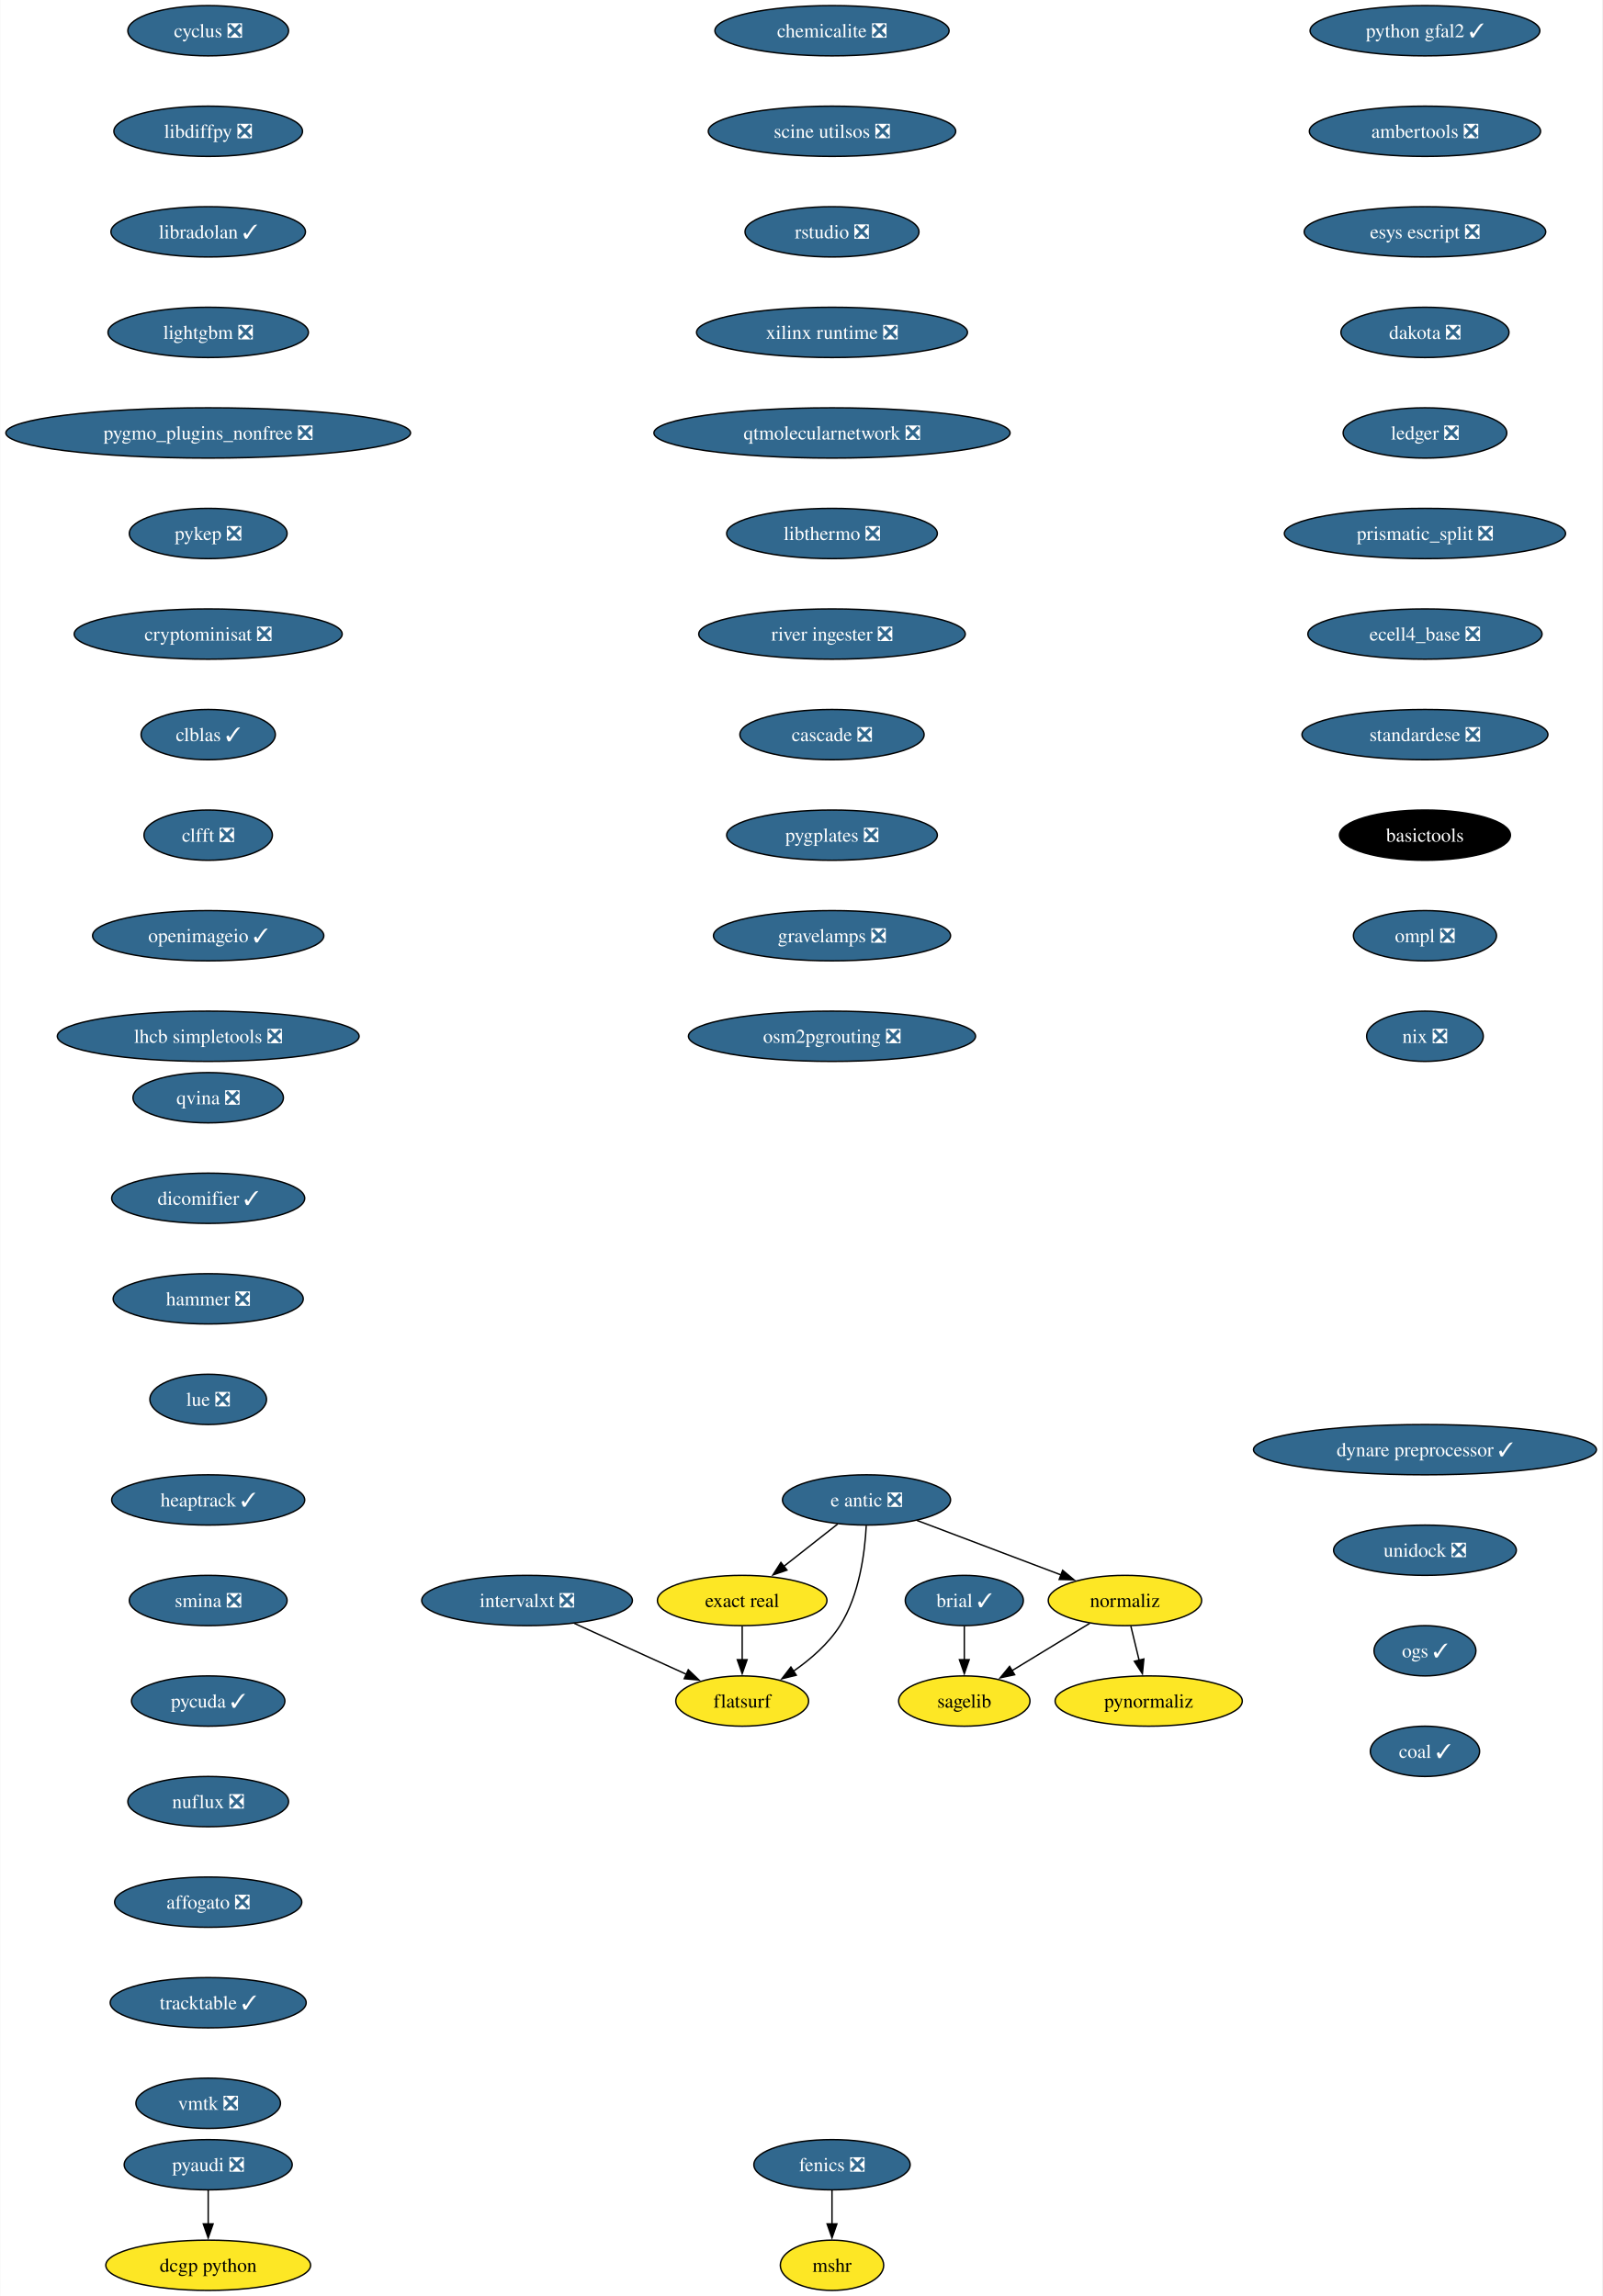
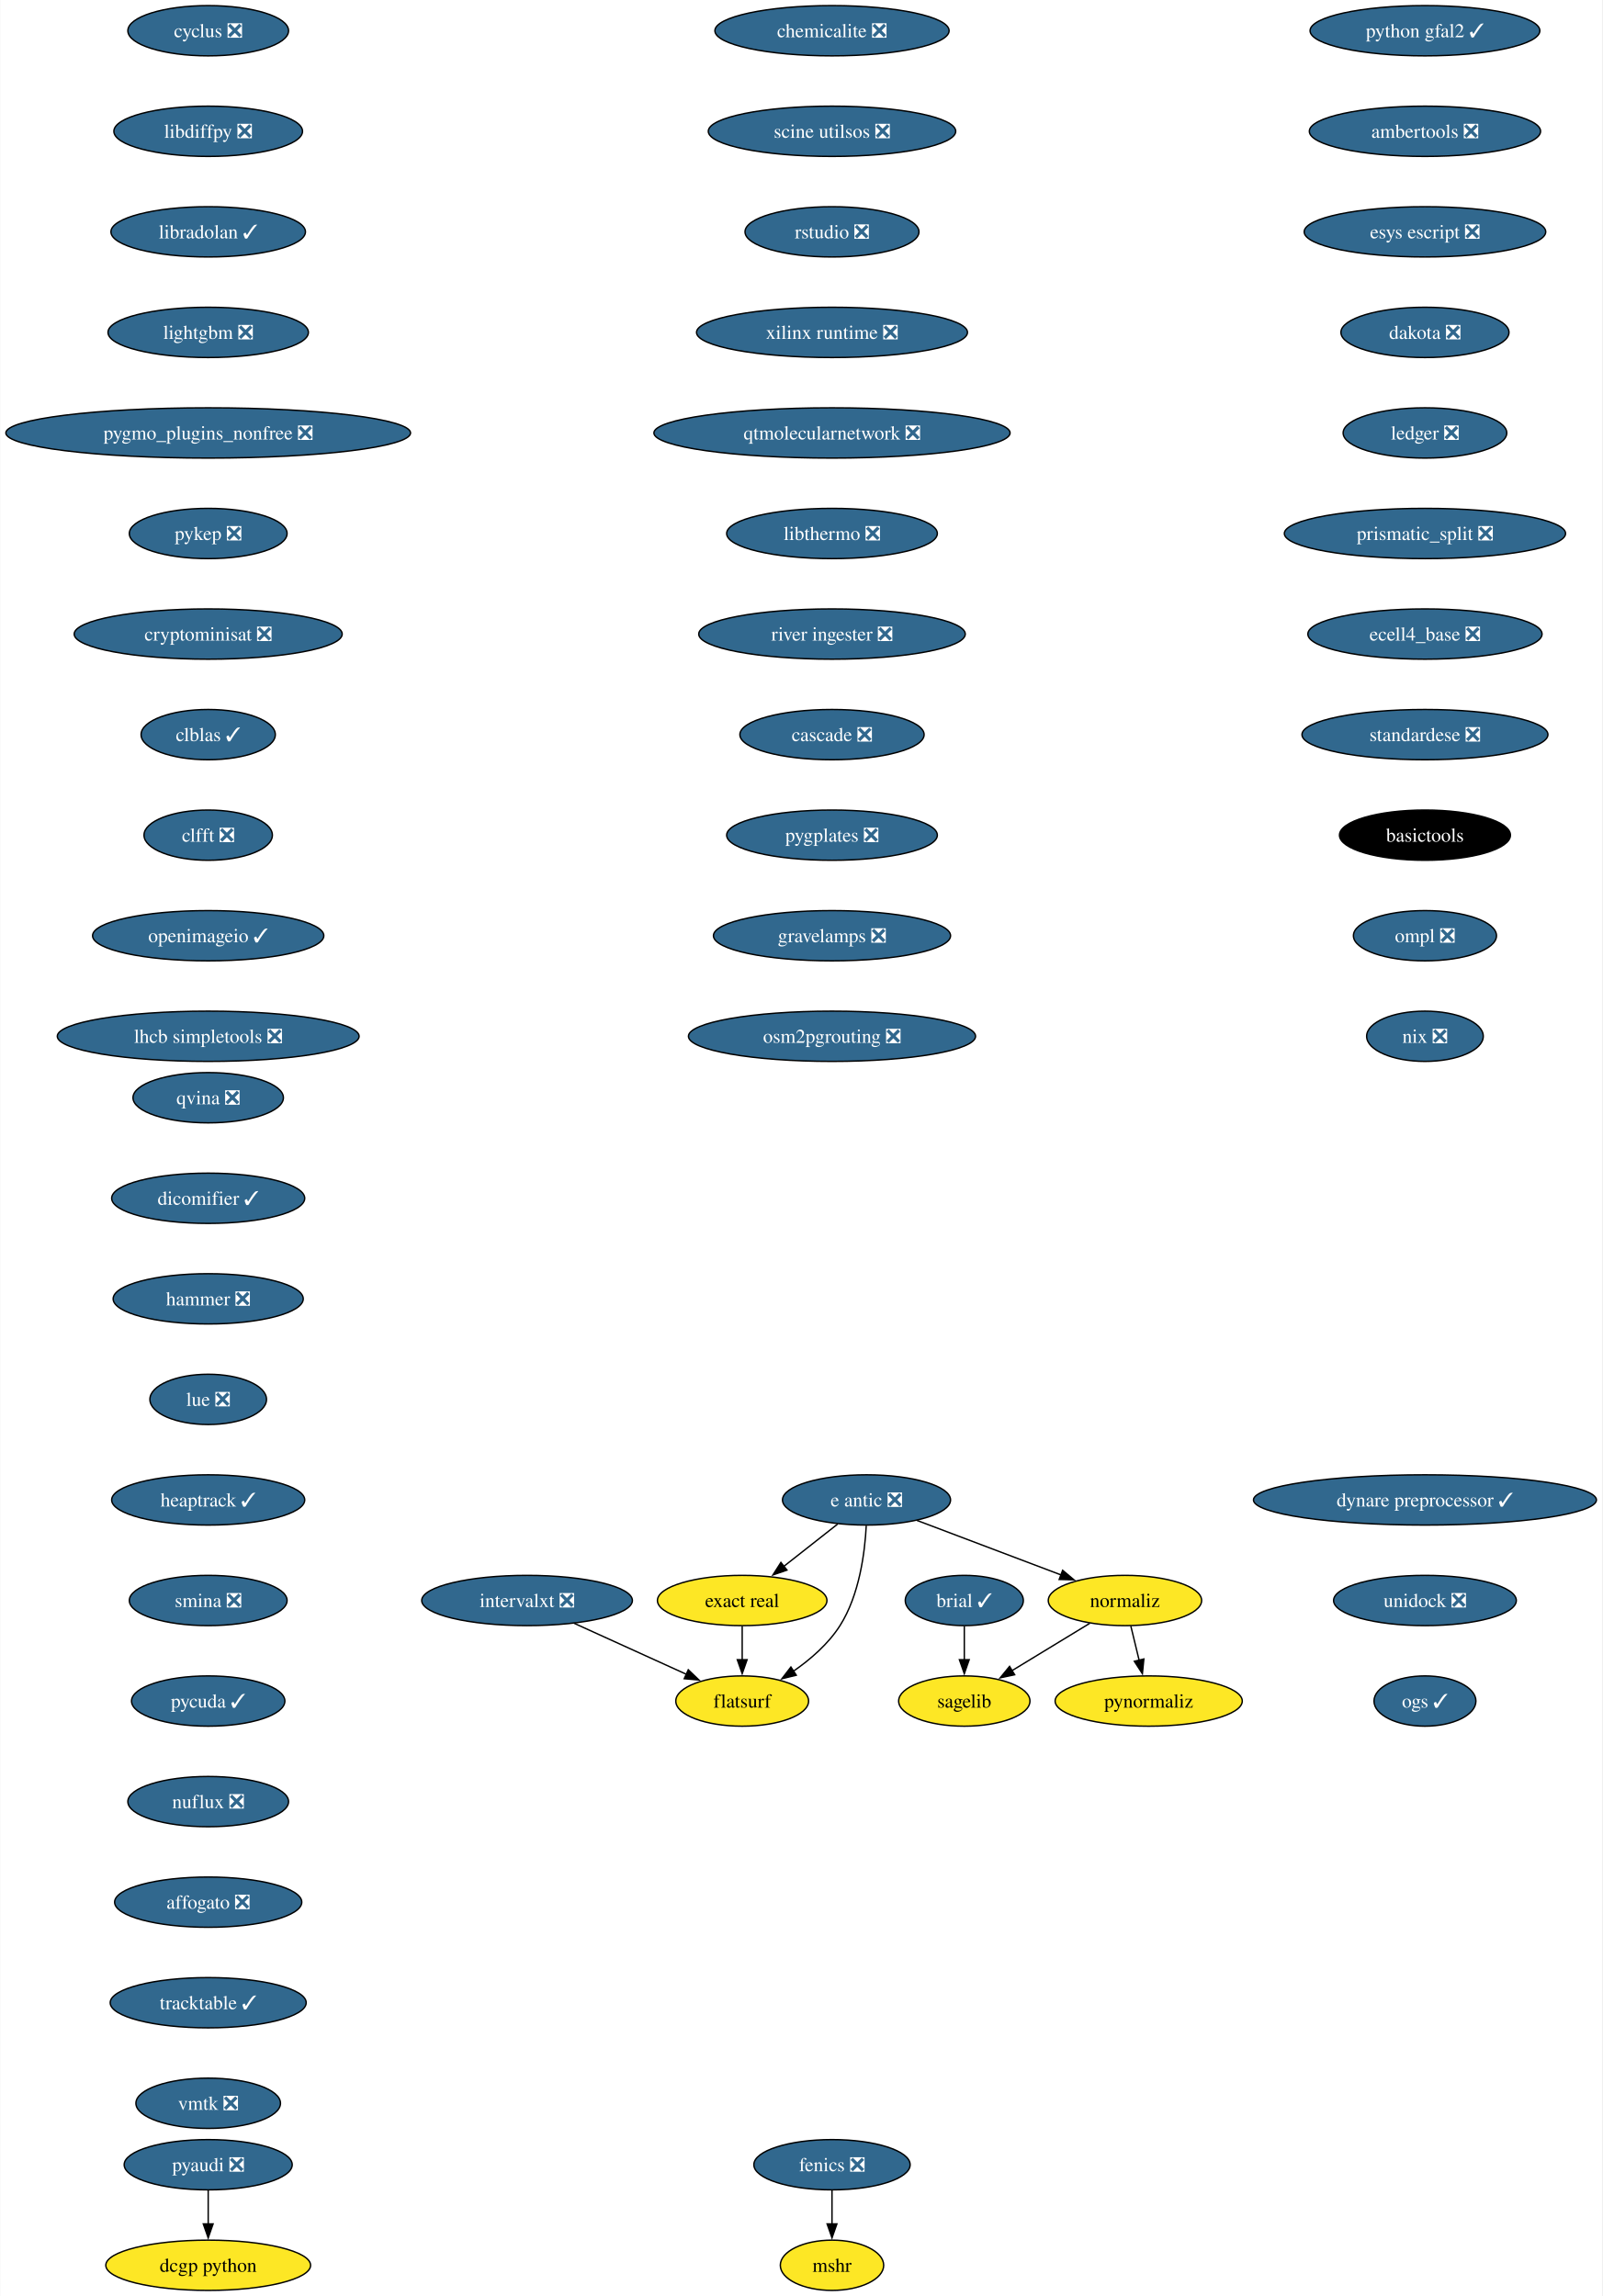
<svg xmlns="http://www.w3.org/2000/svg" xmlns:xlink="http://www.w3.org/1999/xlink" width="1147pt" height="1644pt" viewBox="0.00 0.00 1146.64 1644.00">
  <g id="graph0" class="graph" transform="scale(1 1) rotate(0) translate(4 1640)">
    <polygon fill="white" stroke="none" points="-4,4 -4,-1640 1142.64,-1640 1142.64,4 -4,4" />
    <g id="node1" class="node">
      <g id="a_node1">
        <a xlink:href="https://github.com/conda-forge/brial-feedstock/pull/37" xlink:title="brial ✓">
          <ellipse fill="#31688e" stroke="black" cx="686.12" cy="-494" rx="42.26" ry="18" />
          <text text-anchor="middle" x="686.12" y="-489.32" font-family="Times,serif" font-size="14.00" fill="white">brial ✓</text>
        </a>
      </g>
    </g>
    <g id="node2" class="node">
      <g id="a_node2">
        <a xlink:href="https://github.com/conda-forge/sagelib-feedstock" xlink:title="sagelib">
          <ellipse fill="#fde725" stroke="black" cx="686.12" cy="-422" rx="47" ry="18" />
          <text text-anchor="middle" x="686.12" y="-417.32" font-family="Times,serif" font-size="14.00">sagelib</text>
        </a>
      </g>
    </g>
    <g id="edge1" class="edge">
      <path fill="none" stroke="black" d="M686.12,-475.7C686.12,-468.41 686.12,-459.73 686.12,-451.54" />
      <polygon fill="black" stroke="black" points="689.62,-451.62 686.12,-441.62 682.62,-451.62 689.62,-451.62" />
    </g>
    <g id="node3" class="node">
      <g id="a_node3">
        <a xlink:href="https://github.com/conda-forge/cyclus-feedstock/pull/94" xlink:title="cyclus ❎">
          <ellipse fill="#31688e" stroke="black" cx="144.86" cy="-1618" rx="57.52" ry="18" />
          <text text-anchor="middle" x="144.86" y="-1613.33" font-family="Times,serif" font-size="14.00" fill="white">cyclus ❎</text>
        </a>
      </g>
    </g>
    <g id="node4" class="node">
      <g id="a_node4">
        <a xlink:href="https://github.com/conda-forge/libdiffpy-feedstock/pull/13" xlink:title="libdiffpy ❎">
          <ellipse fill="#31688e" stroke="black" cx="144.86" cy="-1546" rx="67.52" ry="18" />
          <text text-anchor="middle" x="144.86" y="-1541.33" font-family="Times,serif" font-size="14.00" fill="white">libdiffpy ❎</text>
        </a>
      </g>
    </g>
    <g id="node7" class="node">
      <g id="a_node7">
        <a xlink:href="https://github.com/conda-forge/libradolan-feedstock/pull/28" xlink:title="libradolan ✓">
          <ellipse fill="#31688e" stroke="black" cx="144.86" cy="-1474" rx="69.62" ry="18" />
          <text text-anchor="middle" x="144.86" y="-1469.33" font-family="Times,serif" font-size="14.00" fill="white">libradolan ✓</text>
        </a>
      </g>
    </g>
    <g id="node5" class="node">
      <g id="a_node5">
        <a xlink:href="https://github.com/conda-forge/fenics-feedstock/pull/222" xlink:title="fenics ❎">
          <ellipse fill="#31688e" stroke="black" cx="591.41" cy="-90" rx="55.94" ry="18" />
          <text text-anchor="middle" x="591.41" y="-85.33" font-family="Times,serif" font-size="14.00" fill="white">fenics ❎</text>
        </a>
      </g>
    </g>
    <g id="node6" class="node">
      <g id="a_node6">
        <a xlink:href="https://github.com/conda-forge/mshr-feedstock" xlink:title="mshr">
          <ellipse fill="#fde725" stroke="black" cx="591.41" cy="-18" rx="37" ry="18" />
          <text text-anchor="middle" x="591.41" y="-13.32" font-family="Times,serif" font-size="14.00">mshr</text>
        </a>
      </g>
    </g>
    <g id="edge3" class="edge">
      <path fill="none" stroke="black" d="M591.41,-71.7C591.41,-64.41 591.41,-55.73 591.41,-47.54" />
      <polygon fill="black" stroke="black" points="594.91,-47.62 591.41,-37.62 587.91,-47.62 594.91,-47.62" />
    </g>
    <g id="node8" class="node">
      <g id="a_node8">
        <a xlink:href="https://github.com/conda-forge/lightgbm-feedstock/pull/64" xlink:title="lightgbm ❎">
          <ellipse fill="#31688e" stroke="black" cx="144.86" cy="-1402" rx="71.73" ry="18" />
          <text text-anchor="middle" x="144.86" y="-1397.33" font-family="Times,serif" font-size="14.00" fill="white">lightgbm ❎</text>
        </a>
      </g>
    </g>
    <g id="node9" class="node">
      <g id="a_node9">
        <a xlink:href="https://github.com/conda-forge/pygmo_plugins_nonfree-feedstock/pull/38" xlink:title="pygmo_plugins_nonfree ❎">
          <ellipse fill="#31688e" stroke="black" cx="144.86" cy="-1330" rx="144.86" ry="18" />
          <text text-anchor="middle" x="144.86" y="-1325.33" font-family="Times,serif" font-size="14.00" fill="white">pygmo_plugins_nonfree ❎</text>
        </a>
      </g>
    </g>
    <g id="node10" class="node">
      <g id="a_node10">
        <a xlink:href="https://github.com/conda-forge/pykep-feedstock/pull/45" xlink:title="pykep ❎">
          <ellipse fill="#31688e" stroke="black" cx="144.86" cy="-1258" rx="56.47" ry="18" />
          <text text-anchor="middle" x="144.86" y="-1253.33" font-family="Times,serif" font-size="14.00" fill="white">pykep ❎</text>
        </a>
      </g>
    </g>
    <g id="node11" class="node">
      <g id="a_node11">
        <a xlink:href="https://github.com/conda-forge/cryptominisat-feedstock/pull/59" xlink:title="cryptominisat ❎">
          <ellipse fill="#31688e" stroke="black" cx="144.86" cy="-1186" rx="95.93" ry="18" />
          <text text-anchor="middle" x="144.86" y="-1181.33" font-family="Times,serif" font-size="14.00" fill="white">cryptominisat ❎</text>
        </a>
      </g>
    </g>
    <g id="node12" class="node">
      <g id="a_node12">
        <a xlink:href="https://github.com/conda-forge/clblas-feedstock/pull/14" xlink:title="clblas ✓">
          <ellipse fill="#31688e" stroke="black" cx="144.86" cy="-1114" rx="48.05" ry="18" />
          <text text-anchor="middle" x="144.86" y="-1109.33" font-family="Times,serif" font-size="14.00" fill="white">clblas ✓</text>
        </a>
      </g>
    </g>
    <g id="node13" class="node">
      <g id="a_node13">
        <a xlink:href="https://github.com/conda-forge/clfft-feedstock/pull/19" xlink:title="clfft ❎">
          <ellipse fill="#31688e" stroke="black" cx="144.86" cy="-1042" rx="45.95" ry="18" />
          <text text-anchor="middle" x="144.86" y="-1037.33" font-family="Times,serif" font-size="14.00" fill="white">clfft ❎</text>
        </a>
      </g>
    </g>
    <g id="node14" class="node">
      <g id="a_node14">
        <a xlink:href="https://github.com/conda-forge/openimageio-feedstock/pull/108" xlink:title="openimageio ✓">
          <ellipse fill="#31688e" stroke="black" cx="144.86" cy="-970" rx="82.77" ry="18" />
          <text text-anchor="middle" x="144.86" y="-965.33" font-family="Times,serif" font-size="14.00" fill="white">openimageio ✓</text>
        </a>
      </g>
    </g>
    <g id="node17" class="node">
      <g id="a_node17">
        <a xlink:href="https://github.com/conda-forge/lhcb-simpletools-feedstock/pull/34" xlink:title="lhcb simpletools ❎">
          <ellipse fill="#31688e" stroke="black" cx="144.86" cy="-898" rx="108.03" ry="18" />
          <text text-anchor="middle" x="144.86" y="-893.33" font-family="Times,serif" font-size="14.00" fill="white">lhcb simpletools ❎</text>
        </a>
      </g>
    </g>
    <g id="node15" class="node">
      <g id="a_node15">
        <a xlink:href="https://github.com/conda-forge/pyaudi-feedstock/pull/45" xlink:title="pyaudi ❎">
          <ellipse fill="#31688e" stroke="black" cx="144.86" cy="-90" rx="60.15" ry="18" />
          <text text-anchor="middle" x="144.86" y="-85.33" font-family="Times,serif" font-size="14.00" fill="white">pyaudi ❎</text>
        </a>
      </g>
    </g>
    <g id="node16" class="node">
      <g id="a_node16">
        <a xlink:href="https://github.com/conda-forge/dcgp-python-feedstock" xlink:title="dcgp python">
          <ellipse fill="#fde725" stroke="black" cx="144.86" cy="-18" rx="73.3" ry="18" />
          <text text-anchor="middle" x="144.86" y="-13.32" font-family="Times,serif" font-size="14.00">dcgp python</text>
        </a>
      </g>
    </g>
    <g id="edge12" class="edge">
      <path fill="none" stroke="black" d="M144.86,-71.7C144.86,-64.41 144.86,-55.73 144.86,-47.54" />
      <polygon fill="black" stroke="black" points="148.36,-47.62 144.86,-37.62 141.36,-47.62 148.36,-47.62" />
    </g>
    <g id="node18" class="node">
      <g id="a_node18">
        <a xlink:href="https://github.com/conda-forge/e-antic-feedstock/pull/60" xlink:title="e antic ❎">
          <ellipse fill="#31688e" stroke="black" cx="616.12" cy="-566" rx="60.15" ry="18" />
          <text text-anchor="middle" x="616.12" y="-561.33" font-family="Times,serif" font-size="14.00" fill="white">e antic ❎</text>
        </a>
      </g>
    </g>
    <g id="node19" class="node">
      <g id="a_node19">
        <a xlink:href="https://github.com/conda-forge/normaliz-feedstock" xlink:title="normaliz">
          <ellipse fill="#fde725" stroke="black" cx="801.12" cy="-494" rx="54.89" ry="18" />
          <text text-anchor="middle" x="801.12" y="-489.32" font-family="Times,serif" font-size="14.00">normaliz</text>
        </a>
      </g>
    </g>
    <g id="edge14" class="edge">
      <path fill="none" stroke="black" d="M652.23,-551.34C681.8,-540.15 723.81,-524.26 755.66,-512.2" />
      <polygon fill="black" stroke="black" points="756.52,-515.62 764.63,-508.81 754.04,-509.07 756.52,-515.62" />
    </g>
    <g id="node20" class="node">
      <g id="a_node20">
        <a xlink:href="https://github.com/conda-forge/exact-real-feedstock" xlink:title="exact real">
          <ellipse fill="#fde725" stroke="black" cx="527.12" cy="-494" rx="60.68" ry="18" />
          <text text-anchor="middle" x="527.12" y="-489.32" font-family="Times,serif" font-size="14.00">exact real</text>
        </a>
      </g>
    </g>
    <g id="edge15" class="edge">
      <path fill="none" stroke="black" d="M595.48,-548.76C583.99,-539.73 569.49,-528.33 556.81,-518.35" />
      <polygon fill="black" stroke="black" points="559.17,-515.76 549.15,-512.33 554.85,-521.26 559.17,-515.76" />
    </g>
    <g id="node21" class="node">
      <g id="a_node21">
        <a xlink:href="https://github.com/conda-forge/flatsurf-feedstock" xlink:title="flatsurf">
          <ellipse fill="#fde725" stroke="black" cx="527.12" cy="-422" rx="47.53" ry="18" />
          <text text-anchor="middle" x="527.12" y="-417.32" font-family="Times,serif" font-size="14.00">flatsurf</text>
        </a>
      </g>
    </g>
    <g id="edge16" class="edge">
      <path fill="none" stroke="black" d="M615.93,-547.6C614.96,-528.61 611.11,-498 597.12,-476 588.78,-462.88 575.97,-451.8 563.58,-443.22" />
      <polygon fill="black" stroke="black" points="565.83,-440.51 555.54,-437.98 562,-446.37 565.83,-440.51" />
    </g>
    <g id="edge17" class="edge">
      <path fill="none" stroke="black" d="M775.89,-477.64C759.48,-467.65 737.91,-454.52 720.02,-443.63" />
      <polygon fill="black" stroke="black" points="722.17,-440.84 711.81,-438.63 718.53,-446.82 722.17,-440.84" />
    </g>
    <g id="node22" class="node">
      <g id="a_node22">
        <a xlink:href="https://github.com/conda-forge/pynormaliz-feedstock" xlink:title="pynormaliz">
          <ellipse fill="#fde725" stroke="black" cx="818.12" cy="-422" rx="66.99" ry="18" />
          <text text-anchor="middle" x="818.12" y="-417.32" font-family="Times,serif" font-size="14.00">pynormaliz</text>
        </a>
      </g>
    </g>
    <g id="edge18" class="edge">
      <path fill="none" stroke="black" d="M805.33,-475.7C807.12,-468.32 809.25,-459.52 811.26,-451.25" />
      <polygon fill="black" stroke="black" points="814.65,-452.12 813.61,-441.58 807.85,-450.47 814.65,-452.12" />
    </g>
    <g id="edge19" class="edge">
      <path fill="none" stroke="black" d="M527.12,-475.7C527.12,-468.41 527.12,-459.73 527.12,-451.54" />
      <polygon fill="black" stroke="black" points="530.62,-451.62 527.12,-441.62 523.62,-451.62 530.62,-451.62" />
    </g>
    <g id="node23" class="node">
      <g id="a_node23">
        <a xlink:href="https://github.com/conda-forge/python-gfal2-feedstock/pull/44" xlink:title="python gfal2 ✓">
          <ellipse fill="#31688e" stroke="black" cx="1015.88" cy="-1618" rx="82.25" ry="18" />
          <text text-anchor="middle" x="1015.88" y="-1613.33" font-family="Times,serif" font-size="14.00" fill="white">python gfal2 ✓</text>
        </a>
      </g>
    </g>
    <g id="node24" class="node">
      <g id="a_node24">
        <a xlink:href="https://github.com/conda-forge/ambertools-feedstock/pull/150" xlink:title="ambertools ❎">
          <ellipse fill="#31688e" stroke="black" cx="1015.88" cy="-1546" rx="82.77" ry="18" />
          <text text-anchor="middle" x="1015.88" y="-1541.33" font-family="Times,serif" font-size="14.00" fill="white">ambertools ❎</text>
        </a>
      </g>
    </g>
    <g id="node25" class="node">
      <g id="a_node25">
        <a xlink:href="https://github.com/conda-forge/esys-escript-feedstock/pull/74" xlink:title="esys escript ❎">
          <ellipse fill="#31688e" stroke="black" cx="1015.88" cy="-1474" rx="86.46" ry="18" />
          <text text-anchor="middle" x="1015.88" y="-1469.33" font-family="Times,serif" font-size="14.00" fill="white">esys escript ❎</text>
        </a>
      </g>
    </g>
    <g id="node26" class="node">
      <g id="a_node26">
        <a xlink:href="https://github.com/conda-forge/dakota-feedstock/pull/50" xlink:title="dakota ❎">
          <ellipse fill="#31688e" stroke="black" cx="1015.88" cy="-1402" rx="60.15" ry="18" />
          <text text-anchor="middle" x="1015.88" y="-1397.33" font-family="Times,serif" font-size="14.00" fill="white">dakota ❎</text>
        </a>
      </g>
    </g>
    <g id="node27" class="node">
      <g id="a_node27">
        <a xlink:href="https://github.com/conda-forge/ledger-feedstock/pull/39" xlink:title="ledger ❎">
          <ellipse fill="#31688e" stroke="black" cx="1015.88" cy="-1330" rx="58.57" ry="18" />
          <text text-anchor="middle" x="1015.88" y="-1325.33" font-family="Times,serif" font-size="14.00" fill="white">ledger ❎</text>
        </a>
      </g>
    </g>
    <g id="node28" class="node">
      <g id="a_node28">
        <a xlink:href="https://github.com/conda-forge/prismatic_split-feedstock/pull/55" xlink:title="prismatic_split ❎">
          <ellipse fill="#31688e" stroke="black" cx="1015.88" cy="-1258" rx="100.66" ry="18" />
          <text text-anchor="middle" x="1015.88" y="-1253.33" font-family="Times,serif" font-size="14.00" fill="white">prismatic_split ❎</text>
        </a>
      </g>
    </g>
    <g id="node29" class="node">
      <g id="a_node29">
        <a xlink:href="https://github.com/conda-forge/ecell4_base-feedstock/pull/30" xlink:title="ecell4_base ❎">
          <ellipse fill="#31688e" stroke="black" cx="1015.88" cy="-1186" rx="83.83" ry="18" />
          <text text-anchor="middle" x="1015.88" y="-1181.33" font-family="Times,serif" font-size="14.00" fill="white">ecell4_base ❎</text>
        </a>
      </g>
    </g>
    <g id="node30" class="node">
      <g id="a_node30">
        <a xlink:href="https://github.com/conda-forge/standardese-feedstock/pull/12" xlink:title="standardese ❎">
          <ellipse fill="#31688e" stroke="black" cx="1015.88" cy="-1114" rx="88.04" ry="18" />
          <text text-anchor="middle" x="1015.88" y="-1109.33" font-family="Times,serif" font-size="14.00" fill="white">standardese ❎</text>
        </a>
      </g>
    </g>
    <g id="node31" class="node">
      <g id="a_node31">
        <a xlink:href="https://github.com/conda-forge/basictools-feedstock" xlink:title="basictools">
          <ellipse fill="#000000" stroke="black" cx="1015.88" cy="-1042" rx="61.2" ry="18" />
          <text text-anchor="middle" x="1015.88" y="-1037.33" font-family="Times,serif" font-size="14.00" fill="white">basictools</text>
        </a>
      </g>
    </g>
    <g id="node32" class="node">
      <g id="a_node32">
        <a xlink:href="https://github.com/conda-forge/ompl-feedstock/pull/39" xlink:title="ompl ❎">
          <ellipse fill="#31688e" stroke="black" cx="1015.88" cy="-970" rx="51.21" ry="18" />
          <text text-anchor="middle" x="1015.88" y="-965.33" font-family="Times,serif" font-size="14.00" fill="white">ompl ❎</text>
        </a>
      </g>
    </g>
    <g id="node33" class="node">
      <g id="a_node33">
        <a xlink:href="https://github.com/conda-forge/nix-feedstock/pull/26" xlink:title="nix ❎">
          <ellipse fill="#31688e" stroke="black" cx="1015.88" cy="-898" rx="41.74" ry="18" />
          <text text-anchor="middle" x="1015.88" y="-893.33" font-family="Times,serif" font-size="14.00" fill="white">nix ❎</text>
        </a>
      </g>
    </g>
    <g id="node34" class="node">
      <g id="a_node34">
        <a xlink:href="https://github.com/conda-forge/qvina-feedstock/pull/8" xlink:title="qvina ❎">
          <ellipse fill="#31688e" stroke="black" cx="144.86" cy="-854" rx="53.84" ry="18" />
          <text text-anchor="middle" x="144.86" y="-849.33" font-family="Times,serif" font-size="14.00" fill="white">qvina ❎</text>
        </a>
      </g>
    </g>
    <g id="node35" class="node">
      <g id="a_node35">
        <a xlink:href="https://github.com/conda-forge/dicomifier-feedstock/pull/30" xlink:title="dicomifier ✓">
          <ellipse fill="#31688e" stroke="black" cx="144.86" cy="-782" rx="69.1" ry="18" />
          <text text-anchor="middle" x="144.86" y="-777.33" font-family="Times,serif" font-size="14.00" fill="white">dicomifier ✓</text>
        </a>
      </g>
    </g>
    <g id="node36" class="node">
      <g id="a_node36">
        <a xlink:href="https://github.com/conda-forge/hammer-feedstock/pull/48" xlink:title="hammer ❎">
          <ellipse fill="#31688e" stroke="black" cx="144.86" cy="-710" rx="68.04" ry="18" />
          <text text-anchor="middle" x="144.86" y="-705.33" font-family="Times,serif" font-size="14.00" fill="white">hammer ❎</text>
        </a>
      </g>
    </g>
    <g id="node37" class="node">
      <g id="a_node37">
        <a xlink:href="https://github.com/conda-forge/lue-feedstock/pull/52" xlink:title="lue ❎">
          <ellipse fill="#31688e" stroke="black" cx="144.86" cy="-638" rx="41.74" ry="18" />
          <text text-anchor="middle" x="144.86" y="-633.33" font-family="Times,serif" font-size="14.00" fill="white">lue ❎</text>
        </a>
      </g>
    </g>
    <g id="node38" class="node">
      <g id="a_node38">
        <a xlink:href="https://github.com/conda-forge/heaptrack-feedstock/pull/16" xlink:title="heaptrack ✓">
          <ellipse fill="#31688e" stroke="black" cx="144.86" cy="-566" rx="69.1" ry="18" />
          <text text-anchor="middle" x="144.86" y="-561.33" font-family="Times,serif" font-size="14.00" fill="white">heaptrack ✓</text>
        </a>
      </g>
    </g>
    <g id="node39" class="node">
      <g id="a_node39">
        <a xlink:href="https://github.com/conda-forge/smina-feedstock/pull/4" xlink:title="smina ❎">
          <ellipse fill="#31688e" stroke="black" cx="144.86" cy="-494" rx="56.47" ry="18" />
          <text text-anchor="middle" x="144.86" y="-489.32" font-family="Times,serif" font-size="14.00" fill="white">smina ❎</text>
        </a>
      </g>
    </g>
    <g id="node40" class="node">
      <g id="a_node40">
        <a xlink:href="https://github.com/conda-forge/pycuda-feedstock/pull/42" xlink:title="pycuda ✓">
          <ellipse fill="#31688e" stroke="black" cx="144.86" cy="-422" rx="54.89" ry="18" />
          <text text-anchor="middle" x="144.86" y="-417.32" font-family="Times,serif" font-size="14.00" fill="white">pycuda ✓</text>
        </a>
      </g>
    </g>
    <g id="node41" class="node">
      <g id="a_node41">
        <a xlink:href="https://github.com/conda-forge/nuflux-feedstock/pull/38" xlink:title="nuflux ❎">
          <ellipse fill="#31688e" stroke="black" cx="144.86" cy="-350" rx="57.52" ry="18" />
          <text text-anchor="middle" x="144.86" y="-345.32" font-family="Times,serif" font-size="14.00" fill="white">nuflux ❎</text>
        </a>
      </g>
    </g>
    <g id="node42" class="node">
      <g id="a_node42">
        <a xlink:href="https://github.com/conda-forge/affogato-feedstock/pull/20" xlink:title="affogato ❎">
          <ellipse fill="#31688e" stroke="black" cx="144.86" cy="-278" rx="66.99" ry="18" />
          <text text-anchor="middle" x="144.86" y="-273.32" font-family="Times,serif" font-size="14.00" fill="white">affogato ❎</text>
        </a>
      </g>
    </g>
    <g id="node43" class="node">
      <g id="a_node43">
        <a xlink:href="https://github.com/conda-forge/tracktable-feedstock/pull/27" xlink:title="tracktable ✓">
          <ellipse fill="#31688e" stroke="black" cx="144.86" cy="-206" rx="70.15" ry="18" />
          <text text-anchor="middle" x="144.86" y="-201.33" font-family="Times,serif" font-size="14.00" fill="white">tracktable ✓</text>
        </a>
      </g>
    </g>
    <g id="node44" class="node">
      <g id="a_node44">
        <a xlink:href="https://github.com/conda-forge/vmtk-feedstock/pull/27" xlink:title="vmtk ❎">
          <ellipse fill="#31688e" stroke="black" cx="144.86" cy="-134" rx="51.74" ry="18" />
          <text text-anchor="middle" x="144.86" y="-129.32" font-family="Times,serif" font-size="14.00" fill="white">vmtk ❎</text>
        </a>
      </g>
    </g>
    <g id="node45" class="node">
      <g id="a_node45">
        <a xlink:href="https://github.com/conda-forge/intervalxt-feedstock/pull/23" xlink:title="intervalxt ❎">
          <ellipse fill="#31688e" stroke="black" cx="373.12" cy="-494" rx="75.41" ry="18" />
          <text text-anchor="middle" x="373.12" y="-489.32" font-family="Times,serif" font-size="14.00" fill="white">intervalxt ❎</text>
        </a>
      </g>
    </g>
    <g id="edge40" class="edge">
      <path fill="none" stroke="black" d="M406.92,-477.64C430.63,-466.86 462.41,-452.41 487.34,-441.08" />
      <polygon fill="black" stroke="black" points="488.53,-444.39 496.18,-437.06 485.63,-438.01 488.53,-444.39" />
    </g>
    <g id="node46" class="node">
      <g id="a_node46">
        <a xlink:href="https://github.com/conda-forge/chemicalite-feedstock/pull/29" xlink:title="chemicalite ❎">
          <ellipse fill="#31688e" stroke="black" cx="591.41" cy="-1618" rx="83.83" ry="18" />
          <text text-anchor="middle" x="591.41" y="-1613.33" font-family="Times,serif" font-size="14.00" fill="white">chemicalite ❎</text>
        </a>
      </g>
    </g>
    <g id="node47" class="node">
      <g id="a_node47">
        <a xlink:href="https://github.com/conda-forge/scine-utilsos-feedstock/pull/16" xlink:title="scine utilsos ❎">
          <ellipse fill="#31688e" stroke="black" cx="591.41" cy="-1546" rx="88.56" ry="18" />
          <text text-anchor="middle" x="591.41" y="-1541.33" font-family="Times,serif" font-size="14.00" fill="white">scine utilsos ❎</text>
        </a>
      </g>
    </g>
    <g id="node48" class="node">
      <g id="a_node48">
        <a xlink:href="https://github.com/conda-forge/rstudio-feedstock/pull/37" xlink:title="rstudio ❎">
          <ellipse fill="#31688e" stroke="black" cx="591.41" cy="-1474" rx="62.26" ry="18" />
          <text text-anchor="middle" x="591.41" y="-1469.33" font-family="Times,serif" font-size="14.00" fill="white">rstudio ❎</text>
        </a>
      </g>
    </g>
    <g id="node49" class="node">
      <g id="a_node49">
        <a xlink:href="https://github.com/conda-forge/xilinx-runtime-feedstock/pull/35" xlink:title="xilinx runtime ❎">
          <ellipse fill="#31688e" stroke="black" cx="591.41" cy="-1402" rx="96.98" ry="18" />
          <text text-anchor="middle" x="591.41" y="-1397.33" font-family="Times,serif" font-size="14.00" fill="white">xilinx runtime ❎</text>
        </a>
      </g>
    </g>
    <g id="node50" class="node">
      <g id="a_node50">
        <a xlink:href="https://github.com/conda-forge/qtmolecularnetwork-feedstock/pull/24" xlink:title="qtmolecularnetwork ❎">
          <ellipse fill="#31688e" stroke="black" cx="591.41" cy="-1330" rx="127.49" ry="18" />
          <text text-anchor="middle" x="591.41" y="-1325.33" font-family="Times,serif" font-size="14.00" fill="white">qtmolecularnetwork ❎</text>
        </a>
      </g>
    </g>
    <g id="node51" class="node">
      <g id="a_node51">
        <a xlink:href="https://github.com/conda-forge/libthermo-feedstock/pull/17" xlink:title="libthermo ❎">
          <ellipse fill="#31688e" stroke="black" cx="591.41" cy="-1258" rx="75.41" ry="18" />
          <text text-anchor="middle" x="591.41" y="-1253.33" font-family="Times,serif" font-size="14.00" fill="white">libthermo ❎</text>
        </a>
      </g>
    </g>
    <g id="node52" class="node">
      <g id="a_node52">
        <a xlink:href="https://github.com/conda-forge/river-ingester-feedstock/pull/29" xlink:title="river ingester ❎">
          <ellipse fill="#31688e" stroke="black" cx="591.41" cy="-1186" rx="95.4" ry="18" />
          <text text-anchor="middle" x="591.41" y="-1181.33" font-family="Times,serif" font-size="14.00" fill="white">river ingester ❎</text>
        </a>
      </g>
    </g>
    <g id="node53" class="node">
      <g id="a_node53">
        <a xlink:href="https://github.com/conda-forge/cascade-feedstock/pull/24" xlink:title="cascade ❎">
          <ellipse fill="#31688e" stroke="black" cx="591.41" cy="-1114" rx="65.94" ry="18" />
          <text text-anchor="middle" x="591.41" y="-1109.33" font-family="Times,serif" font-size="14.00" fill="white">cascade ❎</text>
        </a>
      </g>
    </g>
    <g id="node54" class="node">
      <g id="a_node54">
        <a xlink:href="https://github.com/conda-forge/pygplates-feedstock/pull/26" xlink:title="pygplates ❎">
          <ellipse fill="#31688e" stroke="black" cx="591.41" cy="-1042" rx="75.41" ry="18" />
          <text text-anchor="middle" x="591.41" y="-1037.33" font-family="Times,serif" font-size="14.00" fill="white">pygplates ❎</text>
        </a>
      </g>
    </g>
    <g id="node55" class="node">
      <g id="a_node55">
        <a xlink:href="https://github.com/conda-forge/gravelamps-feedstock/pull/11" xlink:title="gravelamps ❎">
          <ellipse fill="#31688e" stroke="black" cx="591.41" cy="-970" rx="84.88" ry="18" />
          <text text-anchor="middle" x="591.41" y="-965.33" font-family="Times,serif" font-size="14.00" fill="white">gravelamps ❎</text>
        </a>
      </g>
    </g>
    <g id="node56" class="node">
      <g id="a_node56">
        <a xlink:href="https://github.com/conda-forge/osm2pgrouting-feedstock/pull/3" xlink:title="osm2pgrouting ❎">
          <ellipse fill="#31688e" stroke="black" cx="591.41" cy="-898" rx="102.77" ry="18" />
          <text text-anchor="middle" x="591.41" y="-893.33" font-family="Times,serif" font-size="14.00" fill="white">osm2pgrouting ❎</text>
        </a>
      </g>
    </g>
    <g id="node57" class="node">
      <g id="a_node57">
        <a xlink:href="https://github.com/conda-forge/dynare-preprocessor-feedstock/pull/1" xlink:title="dynare preprocessor ✓">
-           <ellipse fill="#31688e" stroke="black" cx="1015.88" cy="-602" rx="122.76" ry="18" />
-           <text text-anchor="middle" x="1015.88" y="-597.33" font-family="Times,serif" font-size="14.00" fill="white">dynare preprocessor ✓</text>
+           <ellipse fill="#31688e" stroke="black" cx="1015.88" cy="-566" rx="122.76" ry="18" />
+           <text text-anchor="middle" x="1015.88" y="-561.33" font-family="Times,serif" font-size="14.00" fill="white">dynare preprocessor ✓</text>
        </a>
      </g>
    </g>
    <g id="node58" class="node">
      <g id="a_node58">
        <a xlink:href="https://github.com/conda-forge/unidock-feedstock/pull/6" xlink:title="unidock ❎">
-           <ellipse fill="#31688e" stroke="black" cx="1015.88" cy="-530" rx="65.41" ry="18" />
-           <text text-anchor="middle" x="1015.88" y="-525.33" font-family="Times,serif" font-size="14.00" fill="white">unidock ❎</text>
+           <ellipse fill="#31688e" stroke="black" cx="1015.88" cy="-494" rx="65.41" ry="18" />
+           <text text-anchor="middle" x="1015.88" y="-489.32" font-family="Times,serif" font-size="14.00" fill="white">unidock ❎</text>
        </a>
      </g>
    </g>
    <g id="node59" class="node">
      <g id="a_node59">
        <a xlink:href="https://github.com/conda-forge/ogs-feedstock/pull/3" xlink:title="ogs ✓">
-           <ellipse fill="#31688e" stroke="black" cx="1015.88" cy="-458" rx="36.48" ry="18" />
-           <text text-anchor="middle" x="1015.88" y="-453.32" font-family="Times,serif" font-size="14.00" fill="white">ogs ✓</text>
-         </a>
-       </g>
-     </g>
-     <g id="node60" class="node">
-       <g id="a_node60">
-         <a xlink:href="https://github.com/conda-forge/coal-feedstock/pull/1" xlink:title="coal ✓">
-           <ellipse fill="#31688e" stroke="black" cx="1015.88" cy="-386" rx="39.11" ry="18" />
-           <text text-anchor="middle" x="1015.88" y="-381.32" font-family="Times,serif" font-size="14.00" fill="white">coal ✓</text>
+           <ellipse fill="#31688e" stroke="black" cx="1015.88" cy="-422" rx="36.48" ry="18" />
+           <text text-anchor="middle" x="1015.88" y="-417.32" font-family="Times,serif" font-size="14.00" fill="white">ogs ✓</text>
        </a>
      </g>
    </g>
  </g>
</svg>
